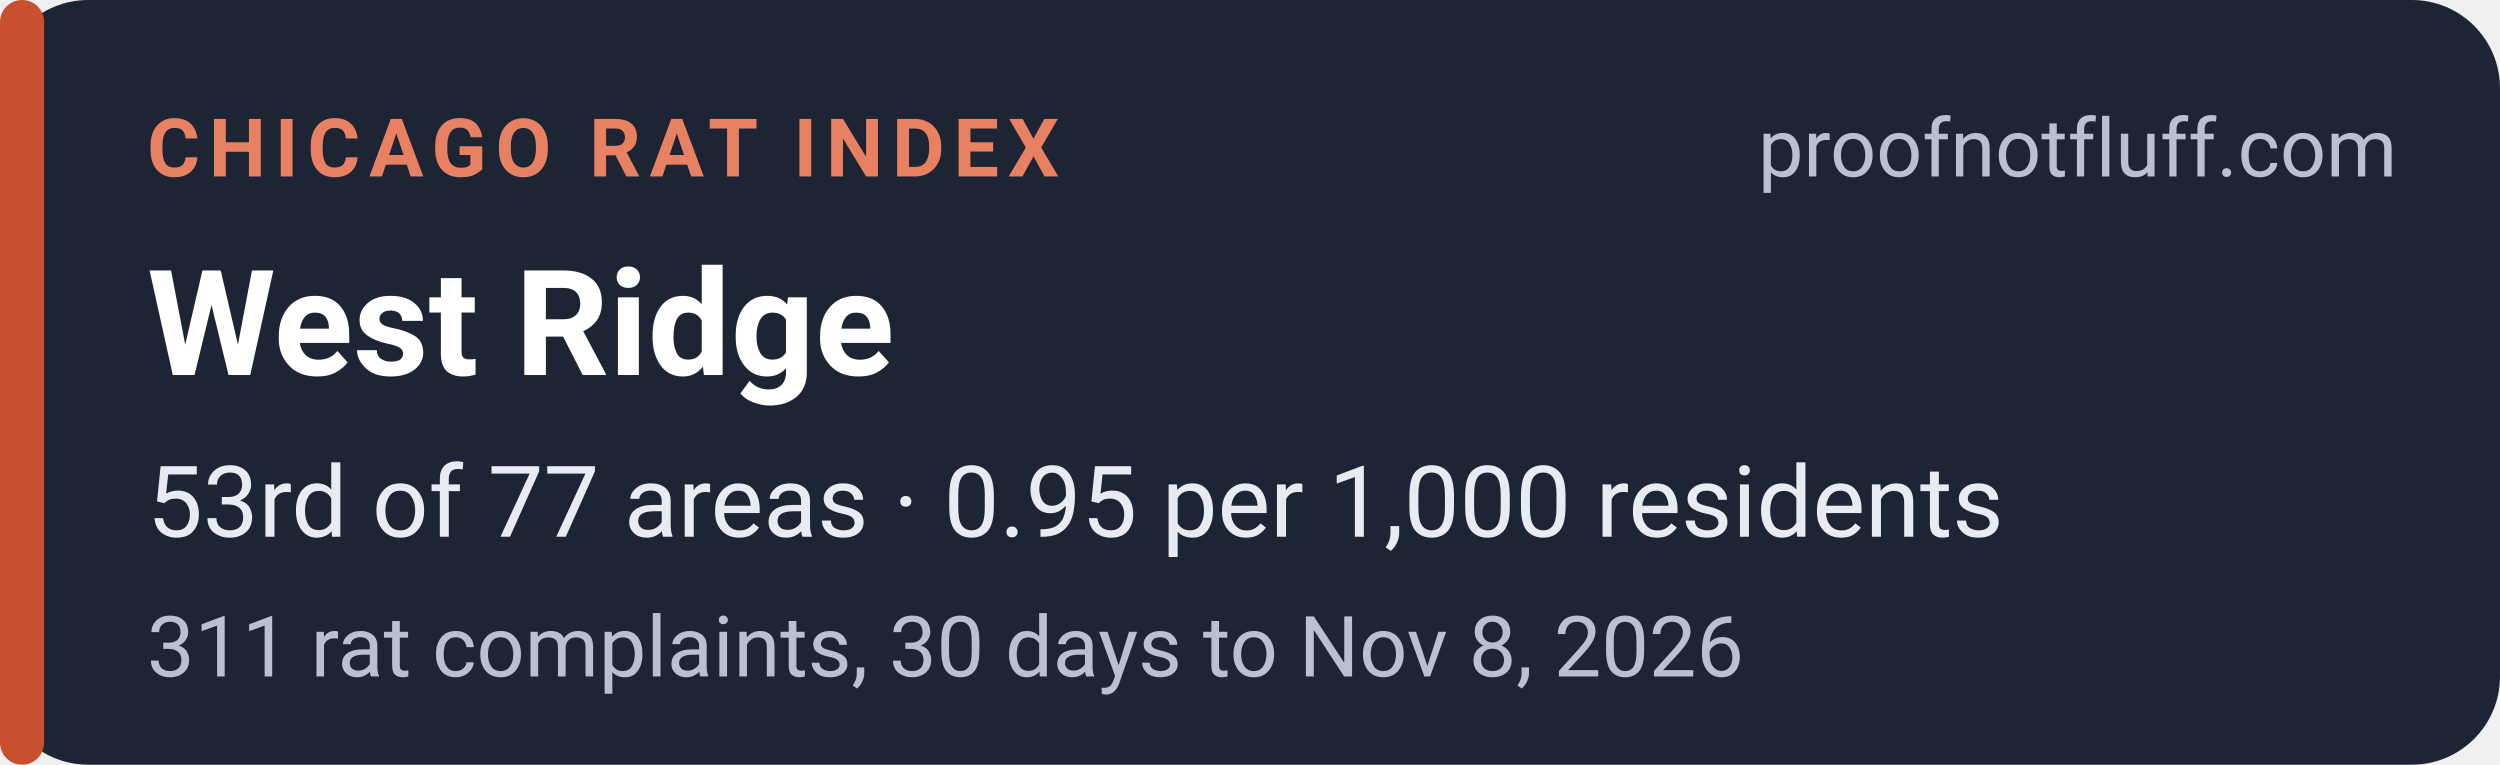
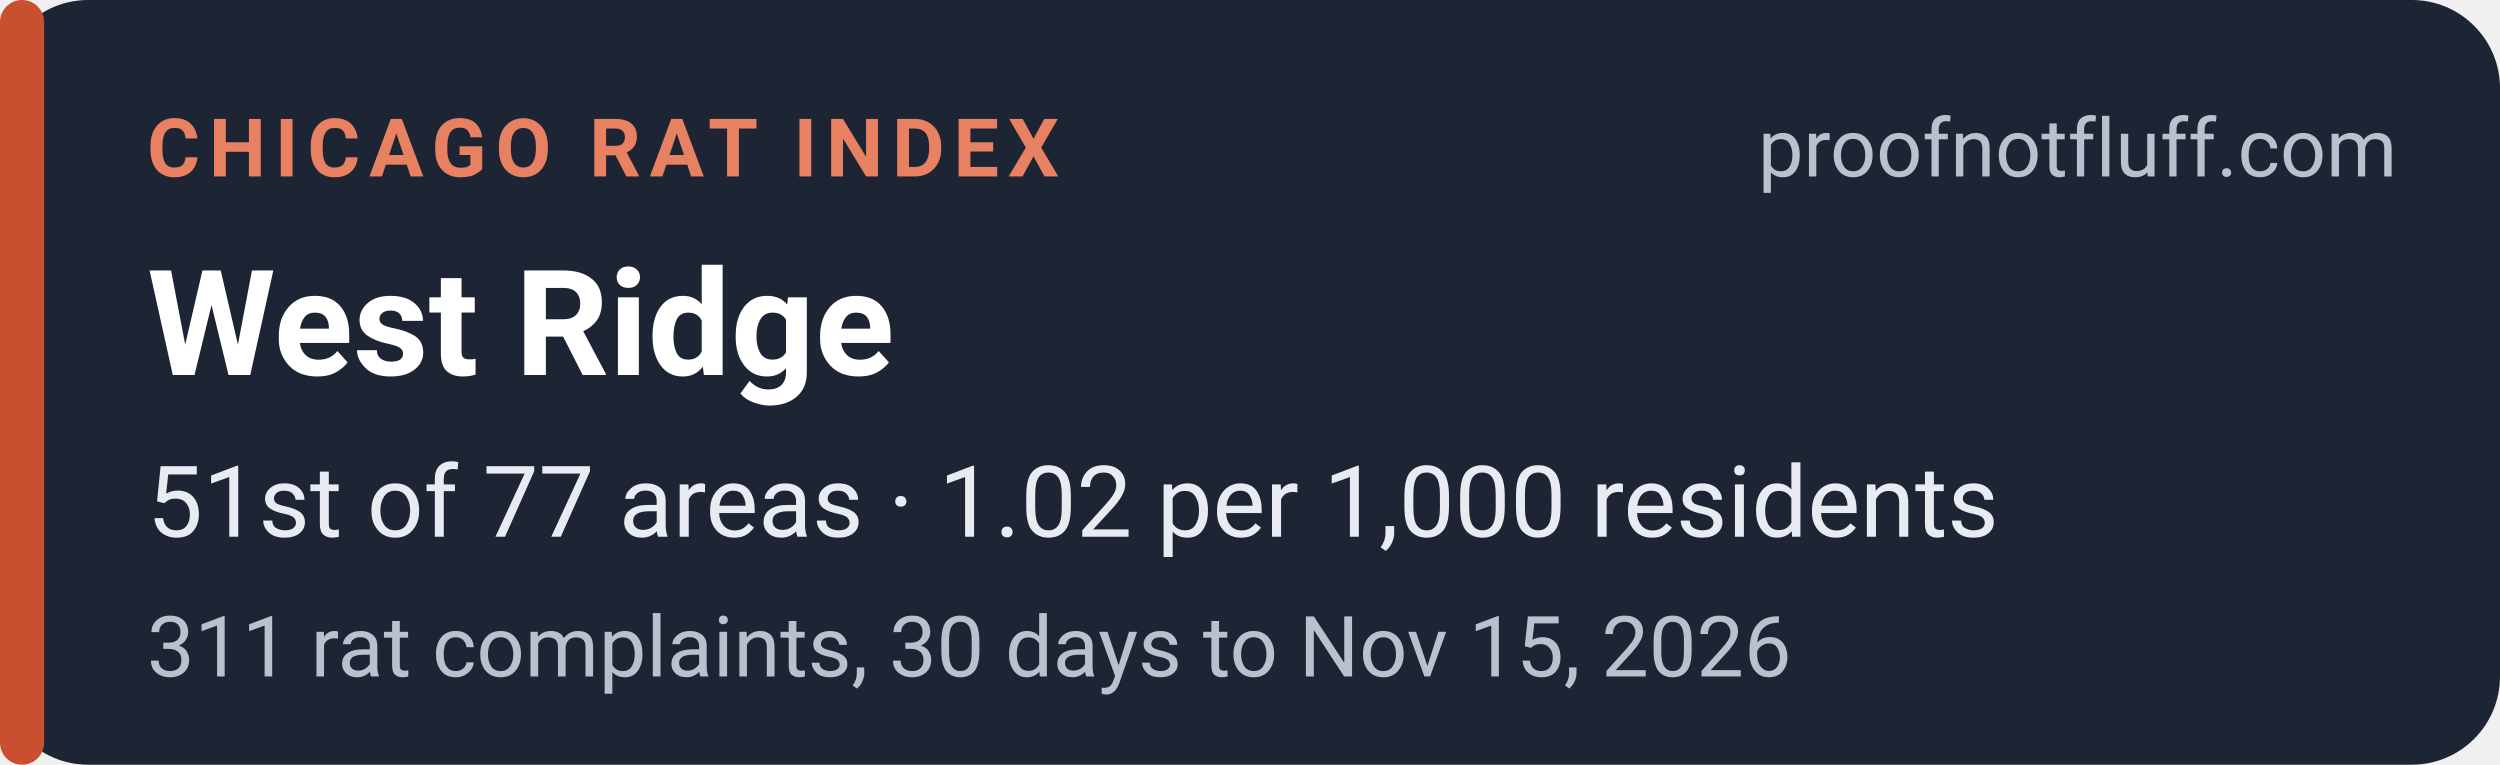
<svg xmlns="http://www.w3.org/2000/svg" width="340" height="104" viewBox="0 0 340 104" role="img" aria-labelledby="t d">
  <rect width="340" height="104" rx="12" fill="#1d2433" />
  <rect x="0" y="0" width="6" height="104" rx="3" fill="#c8502f" />
  <g font-family="system-ui,-apple-system,'Segoe UI',Roboto,Helvetica,Arial,sans-serif">
    <text x="20" y="24" font-size="11" font-weight="700" letter-spacing="1.2" fill="#e88062">CHICAGO RAT INDEX</text>
    <text x="326" y="24" font-size="11" fill="#b9c0ce" text-anchor="end">proofnotfluff.com</text>
    <text x="20" y="51" font-size="20" font-weight="700" fill="#ffffff">West Ridge</text>
-     <text x="20" y="73" font-size="13.5" fill="#e8ebf1">53rd of 77 areas · 0.95 per 1,000 residents</text>
-     <text x="20" y="92" font-size="11.5" fill="#b9c0ce">311 rat complaints, 30 days to Nov 8, 2026</text>
+     <text x="20" y="73" font-size="13.5" fill="#e8ebf1">51st of 77 areas · 1.02 per 1,000 residents</text>
+     <text x="20" y="92" font-size="11.5" fill="#b9c0ce">311 rat complaints, 30 days to Nov 15, 2026</text>
  </g>
</svg>
